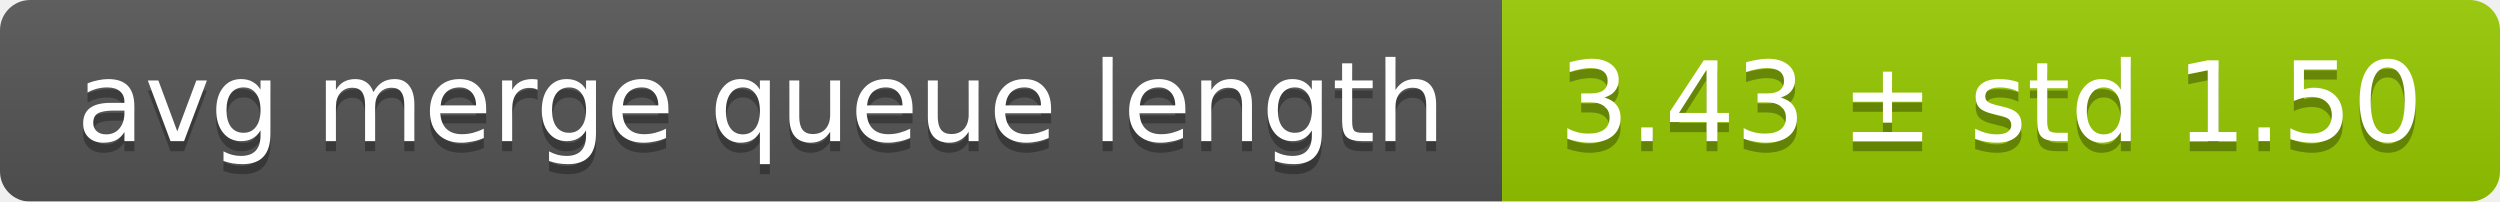
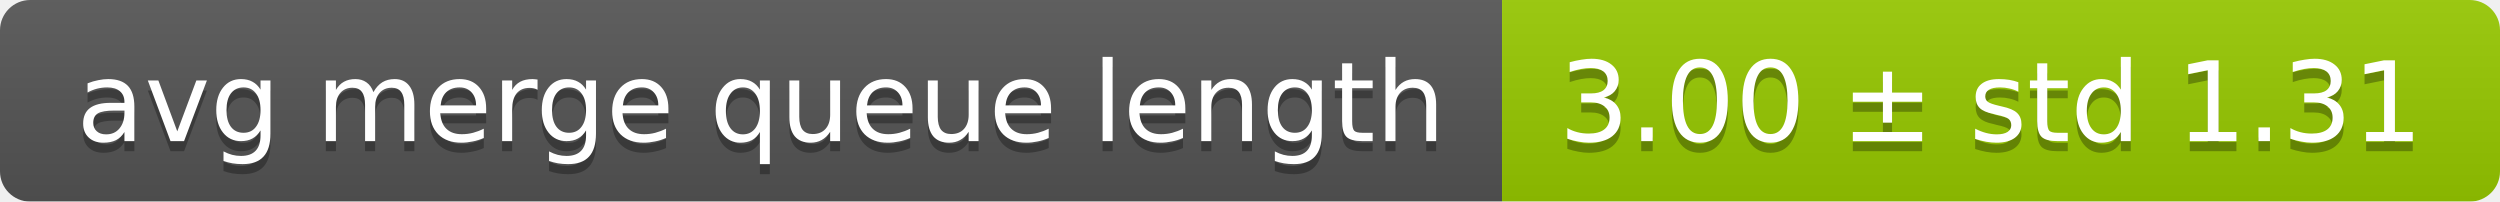
<svg xmlns="http://www.w3.org/2000/svg" width="248" height="20">
  <linearGradient id="smooth" x2="0" y2="100%">
    <stop offset="0" stop-color="#bbb" stop-opacity=".1" />
    <stop offset="1" stop-opacity=".1" />
  </linearGradient>
  <mask id="round">
    <rect width="248" height="20" rx="3" fill="#fff" />
  </mask>
  <g mask="url(#round)">
    <rect width="149" height="20" fill="#555" />
    <rect x="149" width="99" height="20" fill="#97ca00" />
    <rect width="248" height="20" fill="url(#smooth)" />
  </g>
  <g fill="#fff" text-anchor="middle" font-family="DejaVu Sans,Verdana,Geneva,sans-serif" font-size="11">
    <text x="75.5" y="15" fill="#010101" fill-opacity=".3">avg merge queue length</text>
    <text x="75.5" y="14">avg merge queue length</text>
-     <text x="197.5" y="15" fill="#010101" fill-opacity=".3">3.43 ± std 1.50</text>
-     <text x="197.5" y="14">3.43 ± std 1.50</text>
+     <text x="197.5" y="15" fill="#010101" fill-opacity=".3">3.00 ± std 1.31</text>
+     <text x="197.5" y="14">3.00 ± std 1.31</text>
  </g>
</svg>
